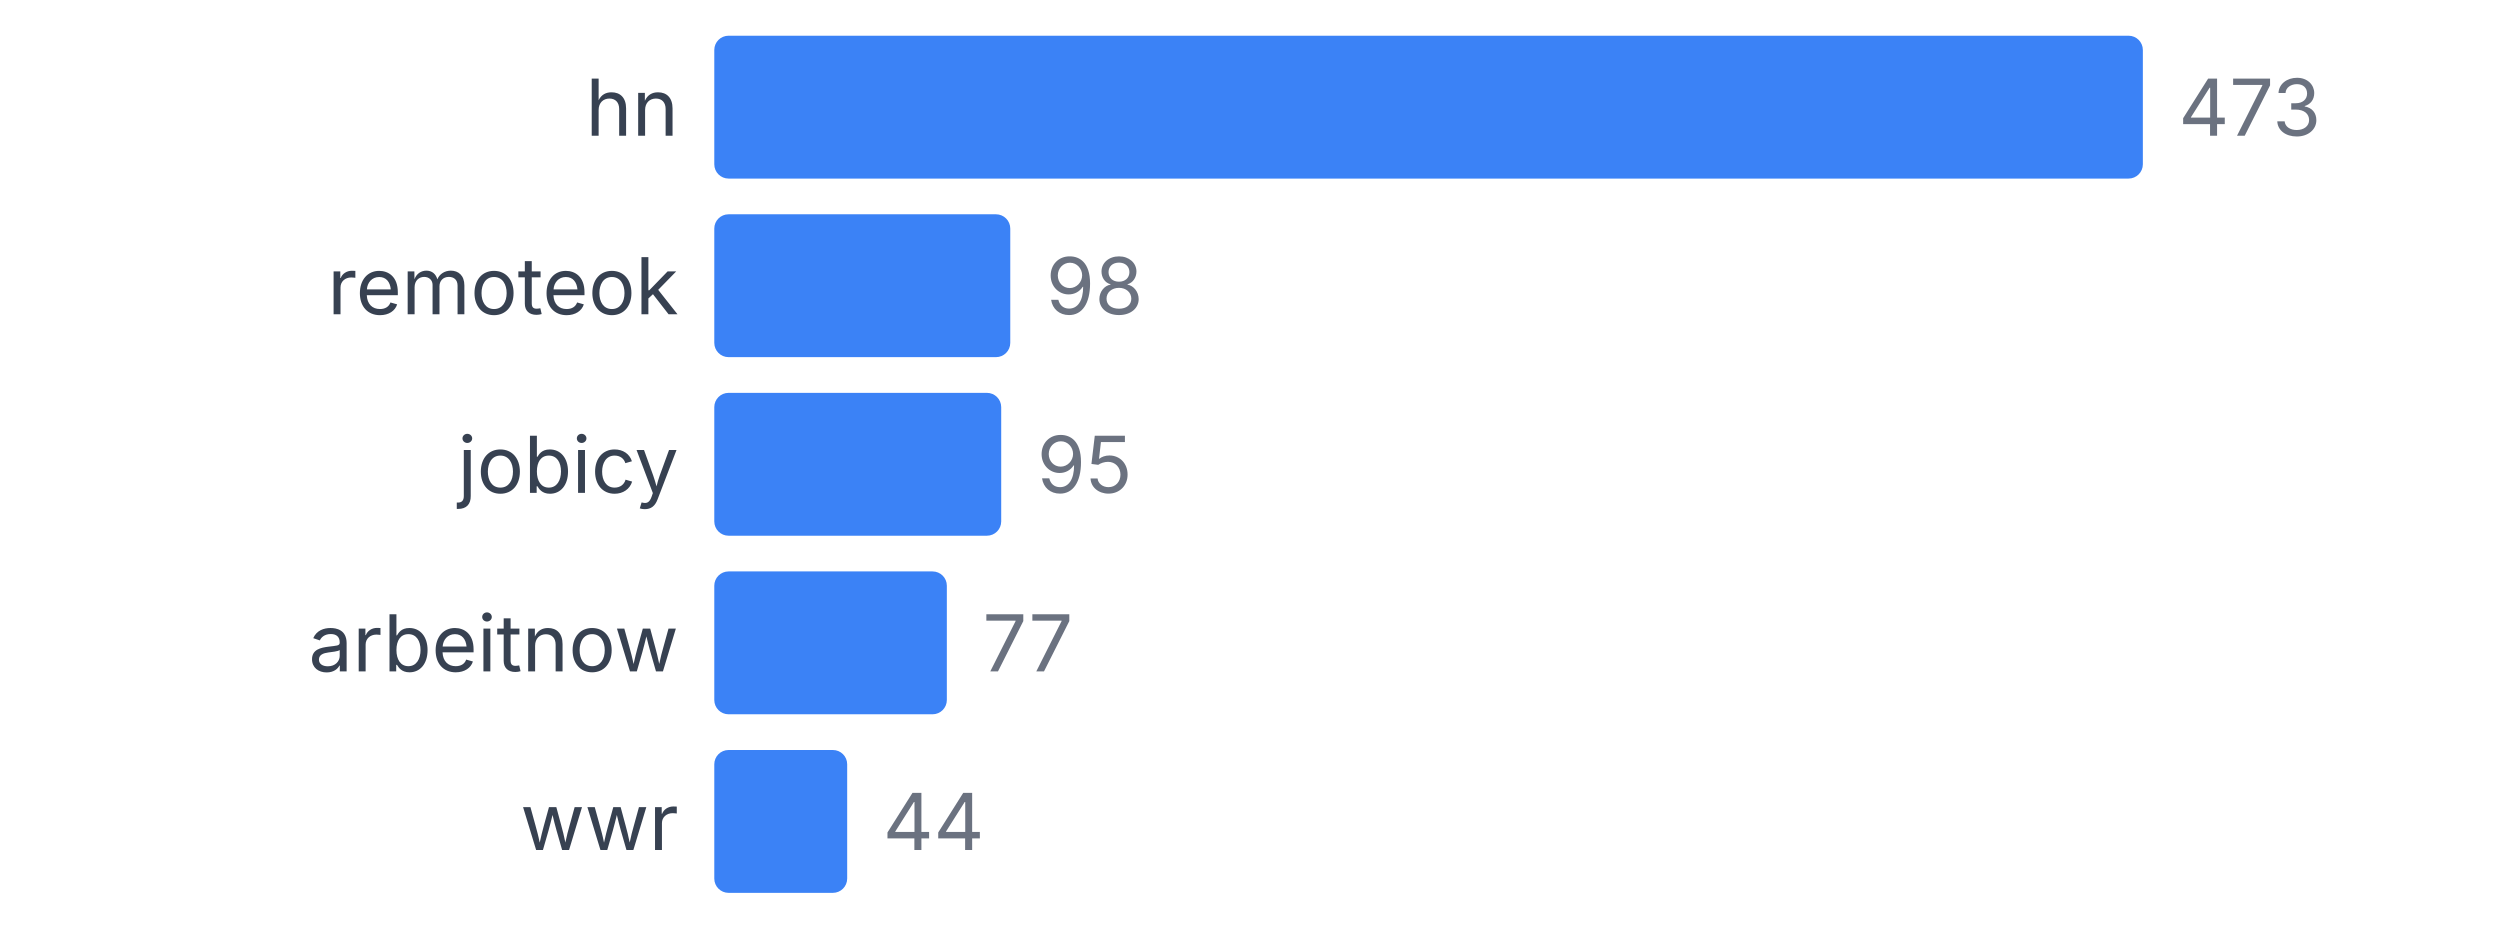
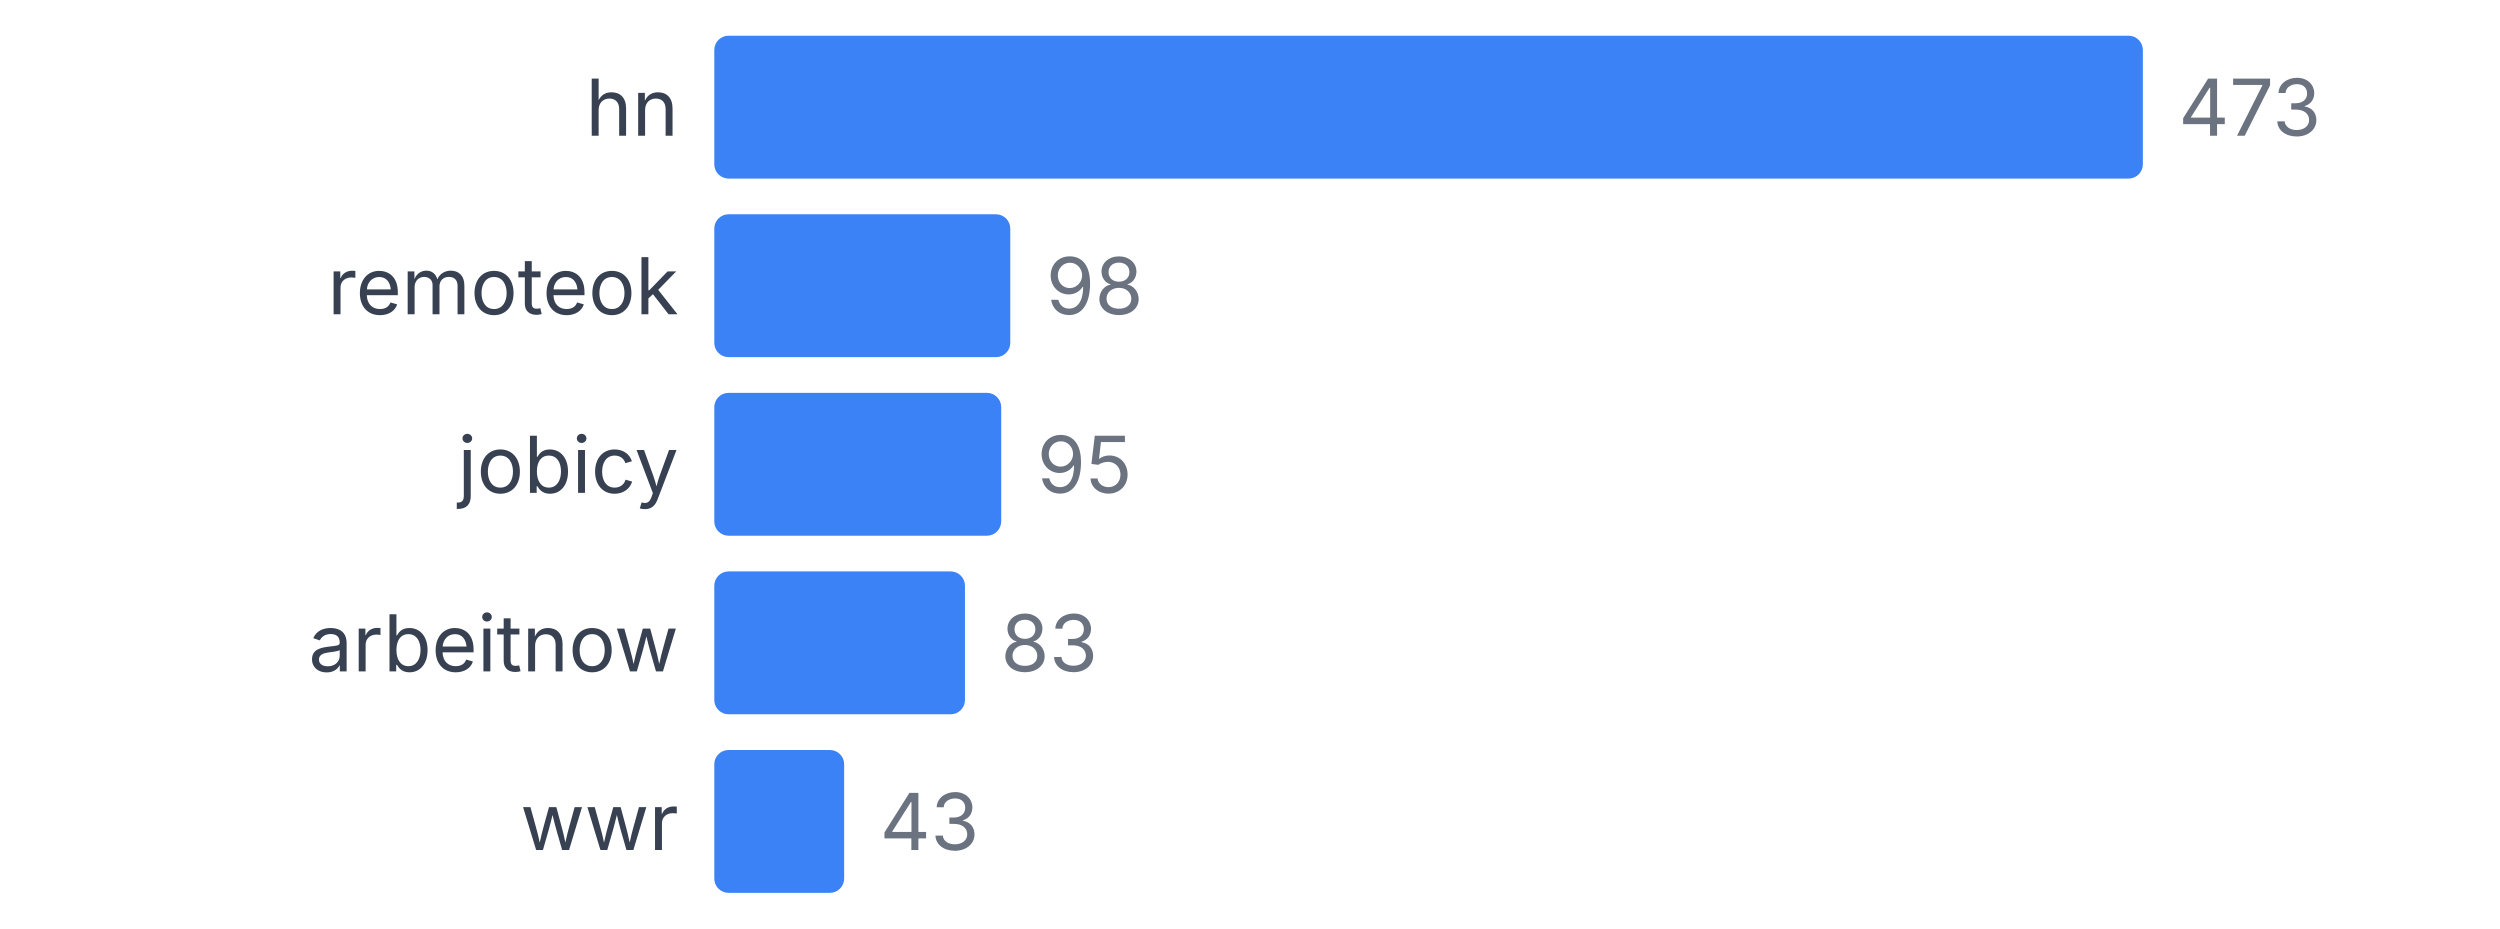
<svg xmlns="http://www.w3.org/2000/svg" width="350" height="130" viewBox="0 0 350 130">
  <style>
    text { font-family: system-ui, -apple-system, sans-serif; }
  </style>
  <text x="95" y="19" text-anchor="end" font-size="11" fill="#374151">hn</text>
  <rect x="100" y="5" width="200" height="20" fill="#3b82f6" rx="2" />
  <text x="305" y="19" font-size="11" fill="#6b7280">473</text>
  <text x="95" y="44" text-anchor="end" font-size="11" fill="#374151">remoteok</text>
  <rect x="100" y="30" width="41.438" height="20" fill="#3b82f6" rx="2" />
  <text x="146.438" y="44" font-size="11" fill="#6b7280">98</text>
  <text x="95" y="69" text-anchor="end" font-size="11" fill="#374151">jobicy</text>
  <rect x="100" y="55" width="40.169" height="20" fill="#3b82f6" rx="2" />
  <text x="145.169" y="69" font-size="11" fill="#6b7280">95</text>
  <text x="95" y="94" text-anchor="end" font-size="11" fill="#374151">arbeitnow</text>
-   <rect x="100" y="80" width="32.558" height="20" fill="#3b82f6" rx="2" />
-   <text x="137.558" y="94" font-size="11" fill="#6b7280">77</text>
+   <rect x="100" y="80" width="35.095" height="20" fill="#3b82f6" rx="2" />
+   <text x="140.095" y="94" font-size="11" fill="#6b7280">83</text>
  <text x="95" y="119" text-anchor="end" font-size="11" fill="#374151">wwr</text>
-   <rect x="100" y="105" width="18.605" height="20" fill="#3b82f6" rx="2" />
-   <text x="123.605" y="119" font-size="11" fill="#6b7280">44</text>
+   <rect x="100" y="105" width="18.182" height="20" fill="#3b82f6" rx="2" />
+   <text x="123.182" y="119" font-size="11" fill="#6b7280">43</text>
</svg>
